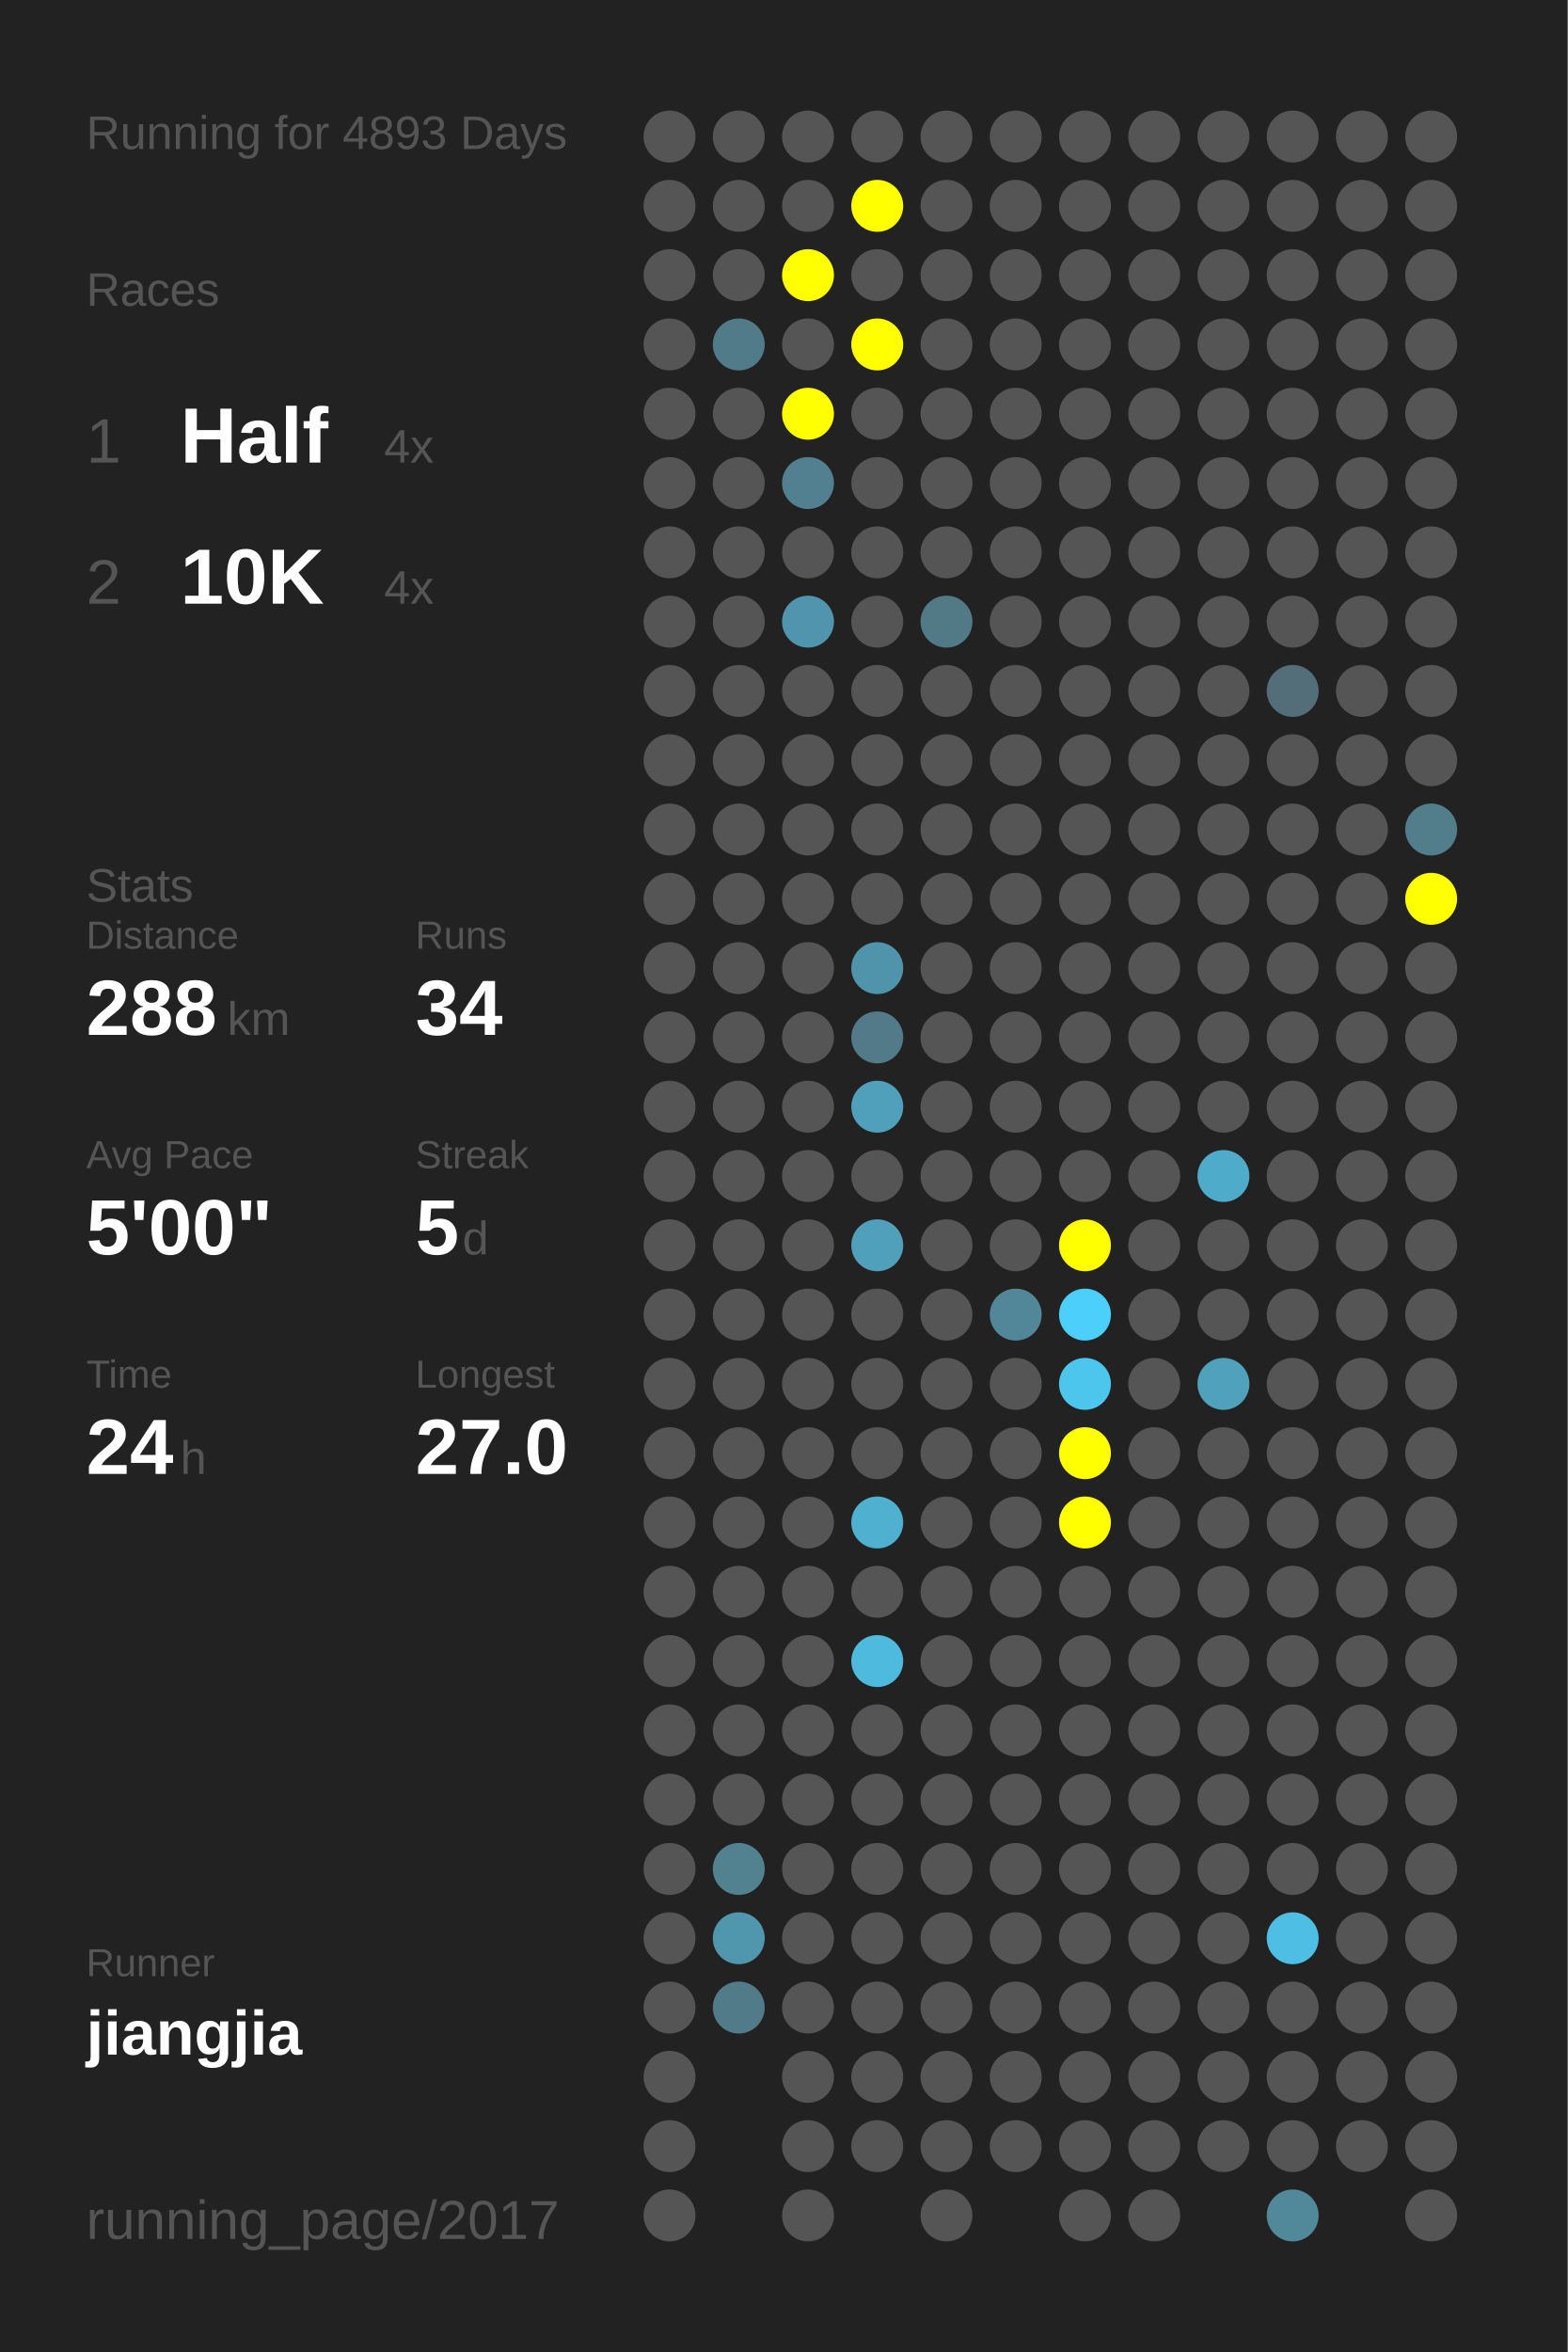
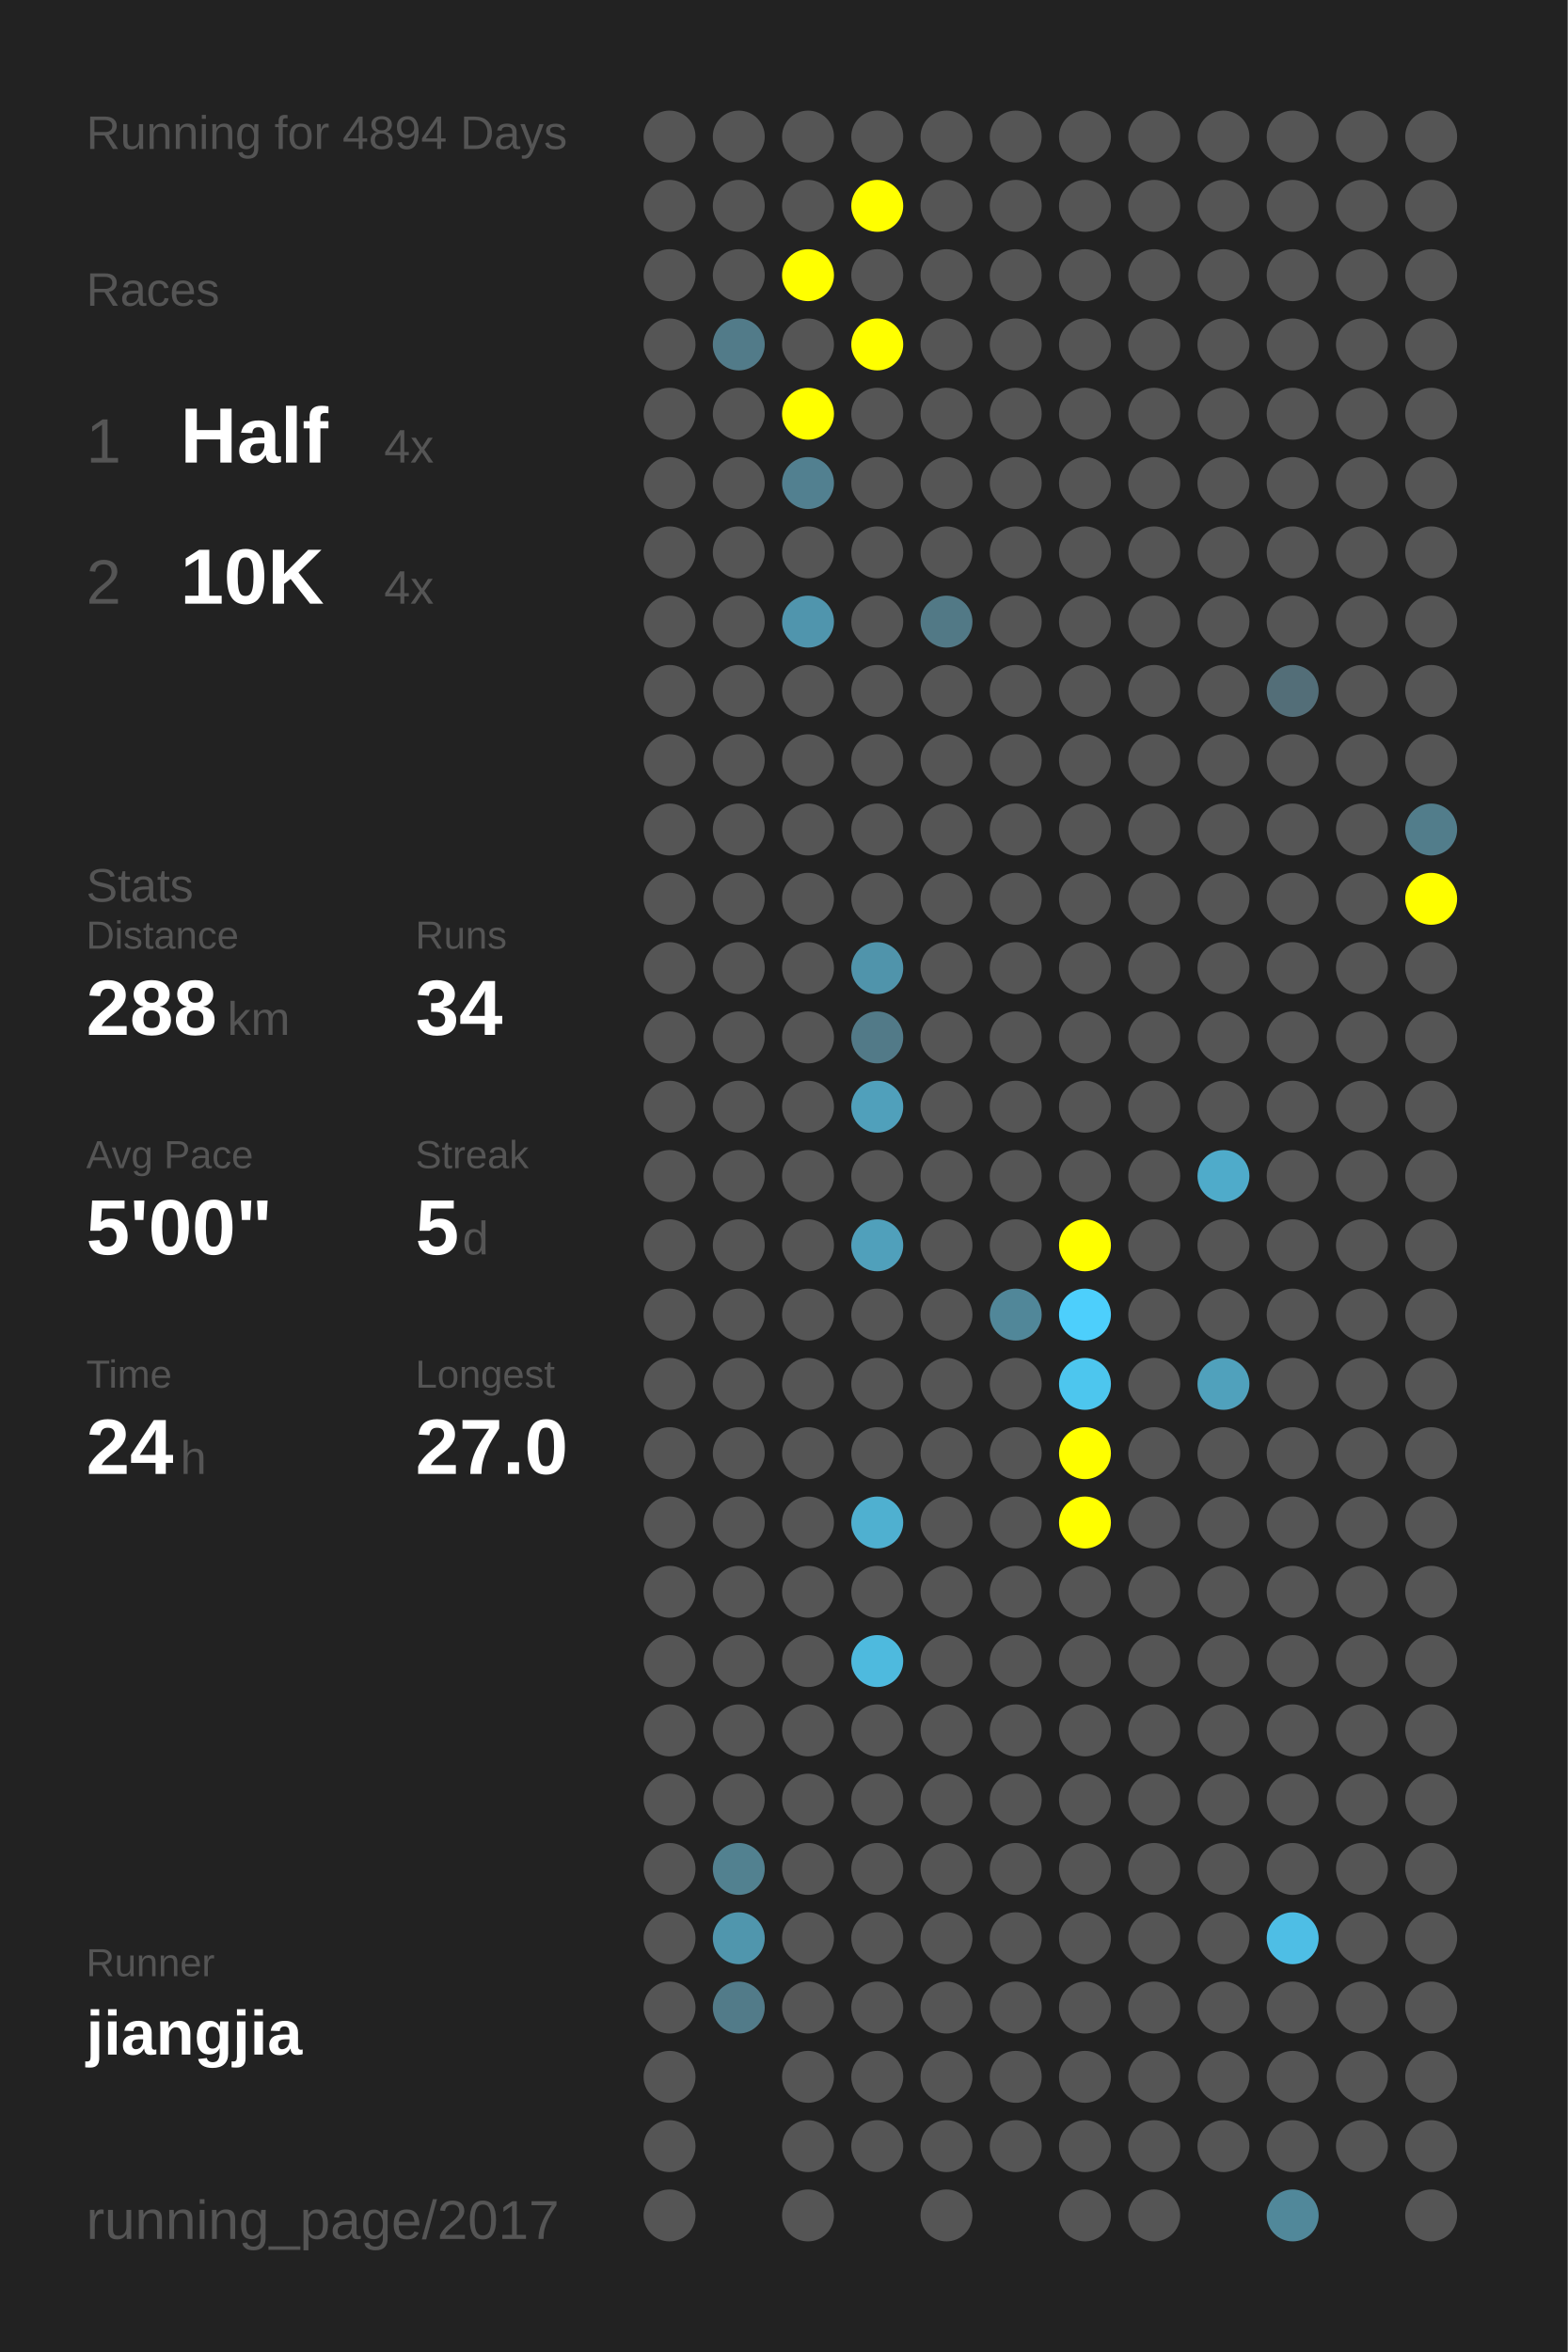
<svg xmlns="http://www.w3.org/2000/svg" baseProfile="full" height="300mm" version="1.1" viewBox="0,0,200,300" width="200mm">
  <defs />
  <rect fill="#222222" height="300" width="200" x="0" y="0" />
-   <text fill="#555555" style="font-size:6px; font-family:Arial;" x="11" y="19">Running for 4893 Days</text>
+   <text fill="#555555" style="font-size:6px; font-family:Arial;" x="11" y="19">Running for 4894 Days</text>
  <text fill="#555555" style="font-size:6px; font-family:Arial;" x="11" y="39">Races</text>
  <text fill="#555555" style="font-size:8px; font-family:Arial;" x="11" y="59">1</text>
  <text fill="#FFFFFF" style="font-size:10px; font-family:Arial; font-weight:bold;" x="23" y="59">Half</text>
  <text fill="#555555" style="font-size:6px; font-family:Arial;" x="49" y="59">4x</text>
  <text fill="#555555" style="font-size:8px; font-family:Arial;" x="11" y="77">2</text>
  <text fill="#FFFFFF" style="font-size:10px; font-family:Arial; font-weight:bold;" x="23" y="77">10K</text>
  <text fill="#555555" style="font-size:6px; font-family:Arial;" x="49" y="77">4x</text>
  <text fill="#555555" style="font-size:6px; font-family:Arial;" x="11" y="115">Stats</text>
  <text fill="#555555" style="font-size:5px; font-family:Arial;" x="11" y="121">Distance</text>
  <text fill="#FFFFFF" style="font-size:10px; font-family:Arial; font-weight:bold;" x="11" y="132">288</text>
  <text fill="#555555" style="font-size:6px; font-family:Arial;" x="29" y="132">km</text>
  <text fill="#555555" style="font-size:5px; font-family:Arial;" x="53" y="121">Runs</text>
  <text fill="#FFFFFF" style="font-size:10px; font-family:Arial; font-weight:bold;" x="53" y="132">34</text>
  <text fill="#555555" style="font-size:5px; font-family:Arial;" x="11" y="149">Avg Pace</text>
  <text fill="#FFFFFF" style="font-size:10px; font-family:Arial; font-weight:bold;" x="11" y="160">5'00"</text>
  <text fill="#555555" style="font-size:5px; font-family:Arial;" x="53" y="149">Streak</text>
  <text fill="#FFFFFF" style="font-size:10px; font-family:Arial; font-weight:bold;" x="53" y="160">5</text>
  <text fill="#555555" style="font-size:6px; font-family:Arial;" x="59" y="160">d</text>
  <text fill="#555555" style="font-size:5px; font-family:Arial;" x="11" y="177">Time</text>
  <text fill="#FFFFFF" style="font-size:10px; font-family:Arial; font-weight:bold;" x="11" y="188">24</text>
  <text fill="#555555" style="font-size:6px; font-family:Arial;" x="23" y="188">h</text>
  <text fill="#555555" style="font-size:5px; font-family:Arial;" x="53" y="177">Longest</text>
  <text fill="#FFFFFF" style="font-size:10px; font-family:Arial; font-weight:bold;" x="53" y="188">27.0</text>
  <text fill="#555555" style="font-size:5px; font-family:Arial;" x="11" y="252.065">Runner</text>
  <text fill="#FFFFFF" style="font-size:8px; font-family:Arial; font-weight:bold;" x="11" y="262.065">jiangjia</text>
  <text fill="#555555" style="font-size:7px; font-family:Arial;" x="11" y="285.581">running_page/2017</text>
  <circle cx="85.417" cy="17.419" fill="#555555" r="3.312" />
  <circle cx="85.417" cy="26.258" fill="#555555" r="3.312" />
  <circle cx="85.417" cy="35.097" fill="#555555" r="3.312" />
  <circle cx="85.417" cy="43.935" fill="#555555" r="3.312" />
  <circle cx="85.417" cy="52.774" fill="#555555" r="3.312" />
  <circle cx="85.417" cy="61.613" fill="#555555" r="3.312" />
  <circle cx="85.417" cy="70.452" fill="#555555" r="3.312" />
  <circle cx="85.417" cy="79.29" fill="#555555" r="3.312" />
  <circle cx="85.417" cy="88.129" fill="#555555" r="3.312" />
  <circle cx="85.417" cy="96.968" fill="#555555" r="3.312" />
  <circle cx="85.417" cy="105.806" fill="#555555" r="3.312" />
  <circle cx="85.417" cy="114.645" fill="#555555" r="3.312" />
  <circle cx="85.417" cy="123.484" fill="#555555" r="3.312" />
  <circle cx="85.417" cy="132.323" fill="#555555" r="3.312" />
  <circle cx="85.417" cy="141.161" fill="#555555" r="3.312" />
  <circle cx="85.417" cy="150" fill="#555555" r="3.312" />
  <circle cx="85.417" cy="158.839" fill="#555555" r="3.312" />
  <circle cx="85.417" cy="167.677" fill="#555555" r="3.312" />
  <circle cx="85.417" cy="176.516" fill="#555555" r="3.312" />
  <circle cx="85.417" cy="185.355" fill="#555555" r="3.312" />
  <circle cx="85.417" cy="194.194" fill="#555555" r="3.312" />
  <circle cx="85.417" cy="203.032" fill="#555555" r="3.312" />
  <circle cx="85.417" cy="211.871" fill="#555555" r="3.312" />
  <circle cx="85.417" cy="220.71" fill="#555555" r="3.312" />
  <circle cx="85.417" cy="229.548" fill="#555555" r="3.312" />
  <circle cx="85.417" cy="238.387" fill="#555555" r="3.312" />
  <circle cx="85.417" cy="247.226" fill="#555555" r="3.312" />
  <circle cx="85.417" cy="256.065" fill="#555555" r="3.312" />
  <circle cx="85.417" cy="264.903" fill="#555555" r="3.312" />
  <circle cx="85.417" cy="273.742" fill="#555555" r="3.312" />
  <circle cx="85.417" cy="282.581" fill="#555555" r="3.312" />
  <circle cx="94.25" cy="17.419" fill="#555555" r="3.312" />
  <circle cx="94.25" cy="26.258" fill="#555555" r="3.312" />
  <circle cx="94.25" cy="35.097" fill="#555555" r="3.312" />
  <circle cx="94.25" cy="43.935" fill="#527b89" r="3.312" />
  <circle cx="94.25" cy="52.774" fill="#555555" r="3.312" />
  <circle cx="94.25" cy="61.613" fill="#555555" r="3.312" />
  <circle cx="94.25" cy="70.452" fill="#555555" r="3.312" />
  <circle cx="94.25" cy="79.29" fill="#555555" r="3.312" />
  <circle cx="94.25" cy="88.129" fill="#555555" r="3.312" />
  <circle cx="94.25" cy="96.968" fill="#555555" r="3.312" />
  <circle cx="94.25" cy="105.806" fill="#555555" r="3.312" />
  <circle cx="94.25" cy="114.645" fill="#555555" r="3.312" />
  <circle cx="94.25" cy="123.484" fill="#555555" r="3.312" />
  <circle cx="94.25" cy="132.323" fill="#555555" r="3.312" />
  <circle cx="94.25" cy="141.161" fill="#555555" r="3.312" />
  <circle cx="94.25" cy="150" fill="#555555" r="3.312" />
  <circle cx="94.25" cy="158.839" fill="#555555" r="3.312" />
  <circle cx="94.25" cy="167.677" fill="#555555" r="3.312" />
  <circle cx="94.25" cy="176.516" fill="#555555" r="3.312" />
  <circle cx="94.25" cy="185.355" fill="#555555" r="3.312" />
  <circle cx="94.25" cy="194.194" fill="#555555" r="3.312" />
  <circle cx="94.25" cy="203.032" fill="#555555" r="3.312" />
  <circle cx="94.25" cy="211.871" fill="#555555" r="3.312" />
  <circle cx="94.25" cy="220.71" fill="#555555" r="3.312" />
  <circle cx="94.25" cy="229.548" fill="#555555" r="3.312" />
  <circle cx="94.25" cy="238.387" fill="#528190" r="3.312" />
  <circle cx="94.25" cy="247.226" fill="#5096ad" r="3.312" />
  <circle cx="94.25" cy="256.065" fill="#527b89" r="3.312" />
  <circle cx="103.083" cy="17.419" fill="#555555" r="3.312" />
  <circle cx="103.083" cy="26.258" fill="#555555" r="3.312" />
  <circle cx="103.083" cy="35.097" fill="#FFFF00" r="3.312" />
  <circle cx="103.083" cy="43.935" fill="#555555" r="3.312" />
  <circle cx="103.083" cy="52.774" fill="#FFFF00" r="3.312" />
  <circle cx="103.083" cy="61.613" fill="#528090" r="3.312" />
  <circle cx="103.083" cy="70.452" fill="#555555" r="3.312" />
  <circle cx="103.083" cy="79.29" fill="#5095ad" r="3.312" />
  <circle cx="103.083" cy="88.129" fill="#555555" r="3.312" />
  <circle cx="103.083" cy="96.968" fill="#555555" r="3.312" />
  <circle cx="103.083" cy="105.806" fill="#555555" r="3.312" />
  <circle cx="103.083" cy="114.645" fill="#555555" r="3.312" />
  <circle cx="103.083" cy="123.484" fill="#555555" r="3.312" />
  <circle cx="103.083" cy="132.323" fill="#555555" r="3.312" />
  <circle cx="103.083" cy="141.161" fill="#555555" r="3.312" />
  <circle cx="103.083" cy="150" fill="#555555" r="3.312" />
  <circle cx="103.083" cy="158.839" fill="#555555" r="3.312" />
  <circle cx="103.083" cy="167.677" fill="#555555" r="3.312" />
  <circle cx="103.083" cy="176.516" fill="#555555" r="3.312" />
  <circle cx="103.083" cy="185.355" fill="#555555" r="3.312" />
  <circle cx="103.083" cy="194.194" fill="#555555" r="3.312" />
  <circle cx="103.083" cy="203.032" fill="#555555" r="3.312" />
  <circle cx="103.083" cy="211.871" fill="#555555" r="3.312" />
  <circle cx="103.083" cy="220.71" fill="#555555" r="3.312" />
  <circle cx="103.083" cy="229.548" fill="#555555" r="3.312" />
  <circle cx="103.083" cy="238.387" fill="#555555" r="3.312" />
  <circle cx="103.083" cy="247.226" fill="#555555" r="3.312" />
  <circle cx="103.083" cy="256.065" fill="#555555" r="3.312" />
  <circle cx="103.083" cy="264.903" fill="#555555" r="3.312" />
  <circle cx="103.083" cy="273.742" fill="#555555" r="3.312" />
  <circle cx="103.083" cy="282.581" fill="#555555" r="3.312" />
  <circle cx="111.917" cy="17.419" fill="#555555" r="3.312" />
  <circle cx="111.917" cy="26.258" fill="#FFFF00" r="3.312" />
  <circle cx="111.917" cy="35.097" fill="#555555" r="3.312" />
  <circle cx="111.917" cy="43.935" fill="#FFFF00" r="3.312" />
  <circle cx="111.917" cy="52.774" fill="#555555" r="3.312" />
  <circle cx="111.917" cy="61.613" fill="#555555" r="3.312" />
  <circle cx="111.917" cy="70.452" fill="#555555" r="3.312" />
  <circle cx="111.917" cy="79.29" fill="#555555" r="3.312" />
  <circle cx="111.917" cy="88.129" fill="#555555" r="3.312" />
  <circle cx="111.917" cy="96.968" fill="#555555" r="3.312" />
  <circle cx="111.917" cy="105.806" fill="#555555" r="3.312" />
  <circle cx="111.917" cy="114.645" fill="#555555" r="3.312" />
  <circle cx="111.917" cy="123.484" fill="#5094ab" r="3.312" />
  <circle cx="111.917" cy="132.323" fill="#527a88" r="3.312" />
  <circle cx="111.917" cy="141.161" fill="#50a0bb" r="3.312" />
  <circle cx="111.917" cy="150" fill="#555555" r="3.312" />
  <circle cx="111.917" cy="158.839" fill="#50a0bb" r="3.312" />
  <circle cx="111.917" cy="167.677" fill="#555555" r="3.312" />
  <circle cx="111.917" cy="176.516" fill="#555555" r="3.312" />
  <circle cx="111.917" cy="185.355" fill="#555555" r="3.312" />
  <circle cx="111.917" cy="194.194" fill="#4fb0d0" r="3.312" />
  <circle cx="111.917" cy="203.032" fill="#555555" r="3.312" />
  <circle cx="111.917" cy="211.871" fill="#4ebade" r="3.312" />
  <circle cx="111.917" cy="220.71" fill="#555555" r="3.312" />
  <circle cx="111.917" cy="229.548" fill="#555555" r="3.312" />
  <circle cx="111.917" cy="238.387" fill="#555555" r="3.312" />
  <circle cx="111.917" cy="247.226" fill="#555555" r="3.312" />
  <circle cx="111.917" cy="256.065" fill="#555555" r="3.312" />
  <circle cx="111.917" cy="264.903" fill="#555555" r="3.312" />
  <circle cx="111.917" cy="273.742" fill="#555555" r="3.312" />
  <circle cx="120.75" cy="17.419" fill="#555555" r="3.312" />
  <circle cx="120.75" cy="26.258" fill="#555555" r="3.312" />
  <circle cx="120.75" cy="35.097" fill="#555555" r="3.312" />
  <circle cx="120.75" cy="43.935" fill="#555555" r="3.312" />
  <circle cx="120.75" cy="52.774" fill="#555555" r="3.312" />
  <circle cx="120.75" cy="61.613" fill="#555555" r="3.312" />
  <circle cx="120.75" cy="70.452" fill="#555555" r="3.312" />
  <circle cx="120.75" cy="79.29" fill="#527986" r="3.312" />
  <circle cx="120.75" cy="88.129" fill="#555555" r="3.312" />
  <circle cx="120.75" cy="96.968" fill="#555555" r="3.312" />
  <circle cx="120.75" cy="105.806" fill="#555555" r="3.312" />
  <circle cx="120.75" cy="114.645" fill="#555555" r="3.312" />
  <circle cx="120.75" cy="123.484" fill="#555555" r="3.312" />
  <circle cx="120.75" cy="132.323" fill="#555555" r="3.312" />
  <circle cx="120.75" cy="141.161" fill="#555555" r="3.312" />
  <circle cx="120.75" cy="150" fill="#555555" r="3.312" />
  <circle cx="120.75" cy="158.839" fill="#555555" r="3.312" />
  <circle cx="120.75" cy="167.677" fill="#555555" r="3.312" />
  <circle cx="120.75" cy="176.516" fill="#555555" r="3.312" />
  <circle cx="120.75" cy="185.355" fill="#555555" r="3.312" />
  <circle cx="120.75" cy="194.194" fill="#555555" r="3.312" />
  <circle cx="120.75" cy="203.032" fill="#555555" r="3.312" />
  <circle cx="120.75" cy="211.871" fill="#555555" r="3.312" />
  <circle cx="120.75" cy="220.71" fill="#555555" r="3.312" />
  <circle cx="120.75" cy="229.548" fill="#555555" r="3.312" />
  <circle cx="120.75" cy="238.387" fill="#555555" r="3.312" />
  <circle cx="120.75" cy="247.226" fill="#555555" r="3.312" />
  <circle cx="120.75" cy="256.065" fill="#555555" r="3.312" />
  <circle cx="120.75" cy="264.903" fill="#555555" r="3.312" />
  <circle cx="120.75" cy="273.742" fill="#555555" r="3.312" />
  <circle cx="120.75" cy="282.581" fill="#555555" r="3.312" />
  <circle cx="129.583" cy="17.419" fill="#555555" r="3.312" />
  <circle cx="129.583" cy="26.258" fill="#555555" r="3.312" />
  <circle cx="129.583" cy="35.097" fill="#555555" r="3.312" />
  <circle cx="129.583" cy="43.935" fill="#555555" r="3.312" />
  <circle cx="129.583" cy="52.774" fill="#555555" r="3.312" />
  <circle cx="129.583" cy="61.613" fill="#555555" r="3.312" />
  <circle cx="129.583" cy="70.452" fill="#555555" r="3.312" />
  <circle cx="129.583" cy="79.29" fill="#555555" r="3.312" />
  <circle cx="129.583" cy="88.129" fill="#555555" r="3.312" />
  <circle cx="129.583" cy="96.968" fill="#555555" r="3.312" />
  <circle cx="129.583" cy="105.806" fill="#555555" r="3.312" />
  <circle cx="129.583" cy="114.645" fill="#555555" r="3.312" />
  <circle cx="129.583" cy="123.484" fill="#555555" r="3.312" />
  <circle cx="129.583" cy="132.323" fill="#555555" r="3.312" />
  <circle cx="129.583" cy="141.161" fill="#555555" r="3.312" />
  <circle cx="129.583" cy="150" fill="#555555" r="3.312" />
  <circle cx="129.583" cy="158.839" fill="#555555" r="3.312" />
  <circle cx="129.583" cy="167.677" fill="#518799" r="3.312" />
  <circle cx="129.583" cy="176.516" fill="#555555" r="3.312" />
  <circle cx="129.583" cy="185.355" fill="#555555" r="3.312" />
  <circle cx="129.583" cy="194.194" fill="#555555" r="3.312" />
  <circle cx="129.583" cy="203.032" fill="#555555" r="3.312" />
  <circle cx="129.583" cy="211.871" fill="#555555" r="3.312" />
  <circle cx="129.583" cy="220.71" fill="#555555" r="3.312" />
  <circle cx="129.583" cy="229.548" fill="#555555" r="3.312" />
  <circle cx="129.583" cy="238.387" fill="#555555" r="3.312" />
  <circle cx="129.583" cy="247.226" fill="#555555" r="3.312" />
  <circle cx="129.583" cy="256.065" fill="#555555" r="3.312" />
  <circle cx="129.583" cy="264.903" fill="#555555" r="3.312" />
  <circle cx="129.583" cy="273.742" fill="#555555" r="3.312" />
  <circle cx="138.417" cy="17.419" fill="#555555" r="3.312" />
  <circle cx="138.417" cy="26.258" fill="#555555" r="3.312" />
  <circle cx="138.417" cy="35.097" fill="#555555" r="3.312" />
  <circle cx="138.417" cy="43.935" fill="#555555" r="3.312" />
  <circle cx="138.417" cy="52.774" fill="#555555" r="3.312" />
  <circle cx="138.417" cy="61.613" fill="#555555" r="3.312" />
  <circle cx="138.417" cy="70.452" fill="#555555" r="3.312" />
  <circle cx="138.417" cy="79.29" fill="#555555" r="3.312" />
  <circle cx="138.417" cy="88.129" fill="#555555" r="3.312" />
  <circle cx="138.417" cy="96.968" fill="#555555" r="3.312" />
  <circle cx="138.417" cy="105.806" fill="#555555" r="3.312" />
  <circle cx="138.417" cy="114.645" fill="#555555" r="3.312" />
  <circle cx="138.417" cy="123.484" fill="#555555" r="3.312" />
  <circle cx="138.417" cy="132.323" fill="#555555" r="3.312" />
  <circle cx="138.417" cy="141.161" fill="#555555" r="3.312" />
  <circle cx="138.417" cy="150" fill="#555555" r="3.312" />
  <circle cx="138.417" cy="158.839" fill="#FFFF00" r="3.312" />
  <circle cx="138.417" cy="167.677" fill="#4dcffc" r="3.312" />
  <circle cx="138.417" cy="176.516" fill="#4dc6ee" r="3.312" />
  <circle cx="138.417" cy="185.355" fill="#FFFF00" r="3.312" />
  <circle cx="138.417" cy="194.194" fill="#FFFF00" r="3.312" />
  <circle cx="138.417" cy="203.032" fill="#555555" r="3.312" />
  <circle cx="138.417" cy="211.871" fill="#555555" r="3.312" />
  <circle cx="138.417" cy="220.71" fill="#555555" r="3.312" />
  <circle cx="138.417" cy="229.548" fill="#555555" r="3.312" />
  <circle cx="138.417" cy="238.387" fill="#555555" r="3.312" />
  <circle cx="138.417" cy="247.226" fill="#555555" r="3.312" />
  <circle cx="138.417" cy="256.065" fill="#555555" r="3.312" />
  <circle cx="138.417" cy="264.903" fill="#555555" r="3.312" />
  <circle cx="138.417" cy="273.742" fill="#555555" r="3.312" />
  <circle cx="138.417" cy="282.581" fill="#555555" r="3.312" />
  <circle cx="147.25" cy="17.419" fill="#555555" r="3.312" />
  <circle cx="147.25" cy="26.258" fill="#555555" r="3.312" />
  <circle cx="147.25" cy="35.097" fill="#555555" r="3.312" />
  <circle cx="147.25" cy="43.935" fill="#555555" r="3.312" />
  <circle cx="147.25" cy="52.774" fill="#555555" r="3.312" />
  <circle cx="147.25" cy="61.613" fill="#555555" r="3.312" />
  <circle cx="147.25" cy="70.452" fill="#555555" r="3.312" />
  <circle cx="147.25" cy="79.29" fill="#555555" r="3.312" />
  <circle cx="147.25" cy="88.129" fill="#555555" r="3.312" />
  <circle cx="147.25" cy="96.968" fill="#555555" r="3.312" />
  <circle cx="147.25" cy="105.806" fill="#555555" r="3.312" />
  <circle cx="147.25" cy="114.645" fill="#555555" r="3.312" />
  <circle cx="147.25" cy="123.484" fill="#555555" r="3.312" />
  <circle cx="147.25" cy="132.323" fill="#555555" r="3.312" />
  <circle cx="147.25" cy="141.161" fill="#555555" r="3.312" />
  <circle cx="147.25" cy="150" fill="#555555" r="3.312" />
  <circle cx="147.25" cy="158.839" fill="#555555" r="3.312" />
  <circle cx="147.25" cy="167.677" fill="#555555" r="3.312" />
  <circle cx="147.25" cy="176.516" fill="#555555" r="3.312" />
  <circle cx="147.25" cy="185.355" fill="#555555" r="3.312" />
  <circle cx="147.25" cy="194.194" fill="#555555" r="3.312" />
  <circle cx="147.25" cy="203.032" fill="#555555" r="3.312" />
  <circle cx="147.25" cy="211.871" fill="#555555" r="3.312" />
  <circle cx="147.25" cy="220.71" fill="#555555" r="3.312" />
  <circle cx="147.25" cy="229.548" fill="#555555" r="3.312" />
  <circle cx="147.25" cy="238.387" fill="#555555" r="3.312" />
  <circle cx="147.25" cy="247.226" fill="#555555" r="3.312" />
  <circle cx="147.25" cy="256.065" fill="#555555" r="3.312" />
  <circle cx="147.25" cy="264.903" fill="#555555" r="3.312" />
  <circle cx="147.25" cy="273.742" fill="#555555" r="3.312" />
  <circle cx="147.25" cy="282.581" fill="#555555" r="3.312" />
  <circle cx="156.083" cy="17.419" fill="#555555" r="3.312" />
  <circle cx="156.083" cy="26.258" fill="#555555" r="3.312" />
  <circle cx="156.083" cy="35.097" fill="#555555" r="3.312" />
  <circle cx="156.083" cy="43.935" fill="#555555" r="3.312" />
  <circle cx="156.083" cy="52.774" fill="#555555" r="3.312" />
  <circle cx="156.083" cy="61.613" fill="#555555" r="3.312" />
  <circle cx="156.083" cy="70.452" fill="#555555" r="3.312" />
  <circle cx="156.083" cy="79.29" fill="#555555" r="3.312" />
  <circle cx="156.083" cy="88.129" fill="#555555" r="3.312" />
  <circle cx="156.083" cy="96.968" fill="#555555" r="3.312" />
  <circle cx="156.083" cy="105.806" fill="#555555" r="3.312" />
  <circle cx="156.083" cy="114.645" fill="#555555" r="3.312" />
  <circle cx="156.083" cy="123.484" fill="#555555" r="3.312" />
  <circle cx="156.083" cy="132.323" fill="#555555" r="3.312" />
  <circle cx="156.083" cy="141.161" fill="#555555" r="3.312" />
  <circle cx="156.083" cy="150" fill="#4fabca" r="3.312" />
  <circle cx="156.083" cy="158.839" fill="#555555" r="3.312" />
  <circle cx="156.083" cy="167.677" fill="#555555" r="3.312" />
  <circle cx="156.083" cy="176.516" fill="#50a1bc" r="3.312" />
  <circle cx="156.083" cy="185.355" fill="#555555" r="3.312" />
  <circle cx="156.083" cy="194.194" fill="#555555" r="3.312" />
  <circle cx="156.083" cy="203.032" fill="#555555" r="3.312" />
  <circle cx="156.083" cy="211.871" fill="#555555" r="3.312" />
  <circle cx="156.083" cy="220.71" fill="#555555" r="3.312" />
  <circle cx="156.083" cy="229.548" fill="#555555" r="3.312" />
  <circle cx="156.083" cy="238.387" fill="#555555" r="3.312" />
  <circle cx="156.083" cy="247.226" fill="#555555" r="3.312" />
  <circle cx="156.083" cy="256.065" fill="#555555" r="3.312" />
  <circle cx="156.083" cy="264.903" fill="#555555" r="3.312" />
  <circle cx="156.083" cy="273.742" fill="#555555" r="3.312" />
  <circle cx="164.917" cy="17.419" fill="#555555" r="3.312" />
  <circle cx="164.917" cy="26.258" fill="#555555" r="3.312" />
  <circle cx="164.917" cy="35.097" fill="#555555" r="3.312" />
  <circle cx="164.917" cy="43.935" fill="#555555" r="3.312" />
  <circle cx="164.917" cy="52.774" fill="#555555" r="3.312" />
  <circle cx="164.917" cy="61.613" fill="#555555" r="3.312" />
  <circle cx="164.917" cy="70.452" fill="#555555" r="3.312" />
  <circle cx="164.917" cy="79.29" fill="#555555" r="3.312" />
  <circle cx="164.917" cy="88.129" fill="#536e78" r="3.312" />
  <circle cx="164.917" cy="96.968" fill="#555555" r="3.312" />
  <circle cx="164.917" cy="105.806" fill="#555555" r="3.312" />
  <circle cx="164.917" cy="114.645" fill="#555555" r="3.312" />
  <circle cx="164.917" cy="123.484" fill="#555555" r="3.312" />
  <circle cx="164.917" cy="132.323" fill="#555555" r="3.312" />
  <circle cx="164.917" cy="141.161" fill="#555555" r="3.312" />
  <circle cx="164.917" cy="150" fill="#555555" r="3.312" />
  <circle cx="164.917" cy="158.839" fill="#555555" r="3.312" />
  <circle cx="164.917" cy="167.677" fill="#555555" r="3.312" />
  <circle cx="164.917" cy="176.516" fill="#555555" r="3.312" />
  <circle cx="164.917" cy="185.355" fill="#555555" r="3.312" />
  <circle cx="164.917" cy="194.194" fill="#555555" r="3.312" />
  <circle cx="164.917" cy="203.032" fill="#555555" r="3.312" />
  <circle cx="164.917" cy="211.871" fill="#555555" r="3.312" />
  <circle cx="164.917" cy="220.71" fill="#555555" r="3.312" />
  <circle cx="164.917" cy="229.548" fill="#555555" r="3.312" />
  <circle cx="164.917" cy="238.387" fill="#555555" r="3.312" />
  <circle cx="164.917" cy="247.226" fill="#4ebee5" r="3.312" />
  <circle cx="164.917" cy="256.065" fill="#555555" r="3.312" />
  <circle cx="164.917" cy="264.903" fill="#555555" r="3.312" />
  <circle cx="164.917" cy="273.742" fill="#555555" r="3.312" />
  <circle cx="164.917" cy="282.581" fill="#51889a" r="3.312" />
  <circle cx="173.75" cy="17.419" fill="#555555" r="3.312" />
  <circle cx="173.75" cy="26.258" fill="#555555" r="3.312" />
  <circle cx="173.75" cy="35.097" fill="#555555" r="3.312" />
  <circle cx="173.75" cy="43.935" fill="#555555" r="3.312" />
  <circle cx="173.75" cy="52.774" fill="#555555" r="3.312" />
  <circle cx="173.75" cy="61.613" fill="#555555" r="3.312" />
  <circle cx="173.75" cy="70.452" fill="#555555" r="3.312" />
  <circle cx="173.75" cy="79.29" fill="#555555" r="3.312" />
  <circle cx="173.75" cy="88.129" fill="#555555" r="3.312" />
  <circle cx="173.75" cy="96.968" fill="#555555" r="3.312" />
  <circle cx="173.75" cy="105.806" fill="#555555" r="3.312" />
  <circle cx="173.75" cy="114.645" fill="#555555" r="3.312" />
  <circle cx="173.75" cy="123.484" fill="#555555" r="3.312" />
  <circle cx="173.75" cy="132.323" fill="#555555" r="3.312" />
  <circle cx="173.75" cy="141.161" fill="#555555" r="3.312" />
  <circle cx="173.75" cy="150" fill="#555555" r="3.312" />
  <circle cx="173.75" cy="158.839" fill="#555555" r="3.312" />
  <circle cx="173.75" cy="167.677" fill="#555555" r="3.312" />
  <circle cx="173.75" cy="176.516" fill="#555555" r="3.312" />
  <circle cx="173.75" cy="185.355" fill="#555555" r="3.312" />
  <circle cx="173.75" cy="194.194" fill="#555555" r="3.312" />
  <circle cx="173.75" cy="203.032" fill="#555555" r="3.312" />
  <circle cx="173.75" cy="211.871" fill="#555555" r="3.312" />
  <circle cx="173.75" cy="220.71" fill="#555555" r="3.312" />
  <circle cx="173.75" cy="229.548" fill="#555555" r="3.312" />
  <circle cx="173.75" cy="238.387" fill="#555555" r="3.312" />
  <circle cx="173.75" cy="247.226" fill="#555555" r="3.312" />
  <circle cx="173.75" cy="256.065" fill="#555555" r="3.312" />
  <circle cx="173.75" cy="264.903" fill="#555555" r="3.312" />
  <circle cx="173.75" cy="273.742" fill="#555555" r="3.312" />
  <circle cx="182.583" cy="17.419" fill="#555555" r="3.312" />
  <circle cx="182.583" cy="26.258" fill="#555555" r="3.312" />
  <circle cx="182.583" cy="35.097" fill="#555555" r="3.312" />
  <circle cx="182.583" cy="43.935" fill="#555555" r="3.312" />
  <circle cx="182.583" cy="52.774" fill="#555555" r="3.312" />
  <circle cx="182.583" cy="61.613" fill="#555555" r="3.312" />
  <circle cx="182.583" cy="70.452" fill="#555555" r="3.312" />
  <circle cx="182.583" cy="79.29" fill="#555555" r="3.312" />
  <circle cx="182.583" cy="88.129" fill="#555555" r="3.312" />
  <circle cx="182.583" cy="96.968" fill="#555555" r="3.312" />
  <circle cx="182.583" cy="105.806" fill="#527d8b" r="3.312" />
  <circle cx="182.583" cy="114.645" fill="#FFFF00" r="3.312" />
  <circle cx="182.583" cy="123.484" fill="#555555" r="3.312" />
  <circle cx="182.583" cy="132.323" fill="#555555" r="3.312" />
  <circle cx="182.583" cy="141.161" fill="#555555" r="3.312" />
  <circle cx="182.583" cy="150" fill="#555555" r="3.312" />
  <circle cx="182.583" cy="158.839" fill="#555555" r="3.312" />
  <circle cx="182.583" cy="167.677" fill="#555555" r="3.312" />
  <circle cx="182.583" cy="176.516" fill="#555555" r="3.312" />
  <circle cx="182.583" cy="185.355" fill="#555555" r="3.312" />
  <circle cx="182.583" cy="194.194" fill="#555555" r="3.312" />
  <circle cx="182.583" cy="203.032" fill="#555555" r="3.312" />
  <circle cx="182.583" cy="211.871" fill="#555555" r="3.312" />
  <circle cx="182.583" cy="220.71" fill="#555555" r="3.312" />
  <circle cx="182.583" cy="229.548" fill="#555555" r="3.312" />
  <circle cx="182.583" cy="238.387" fill="#555555" r="3.312" />
  <circle cx="182.583" cy="247.226" fill="#555555" r="3.312" />
  <circle cx="182.583" cy="256.065" fill="#555555" r="3.312" />
  <circle cx="182.583" cy="264.903" fill="#555555" r="3.312" />
  <circle cx="182.583" cy="273.742" fill="#555555" r="3.312" />
  <circle cx="182.583" cy="282.581" fill="#555555" r="3.312" />
</svg>
